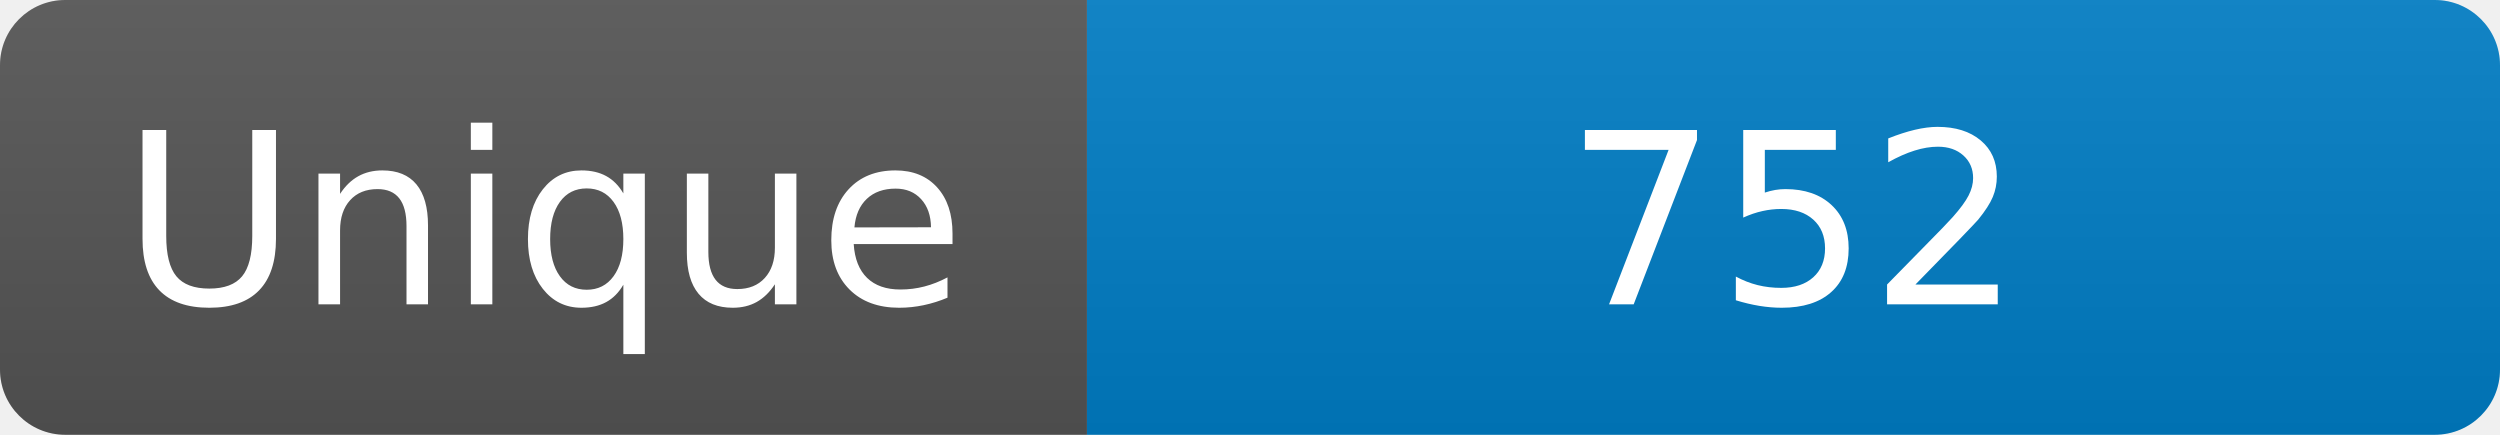
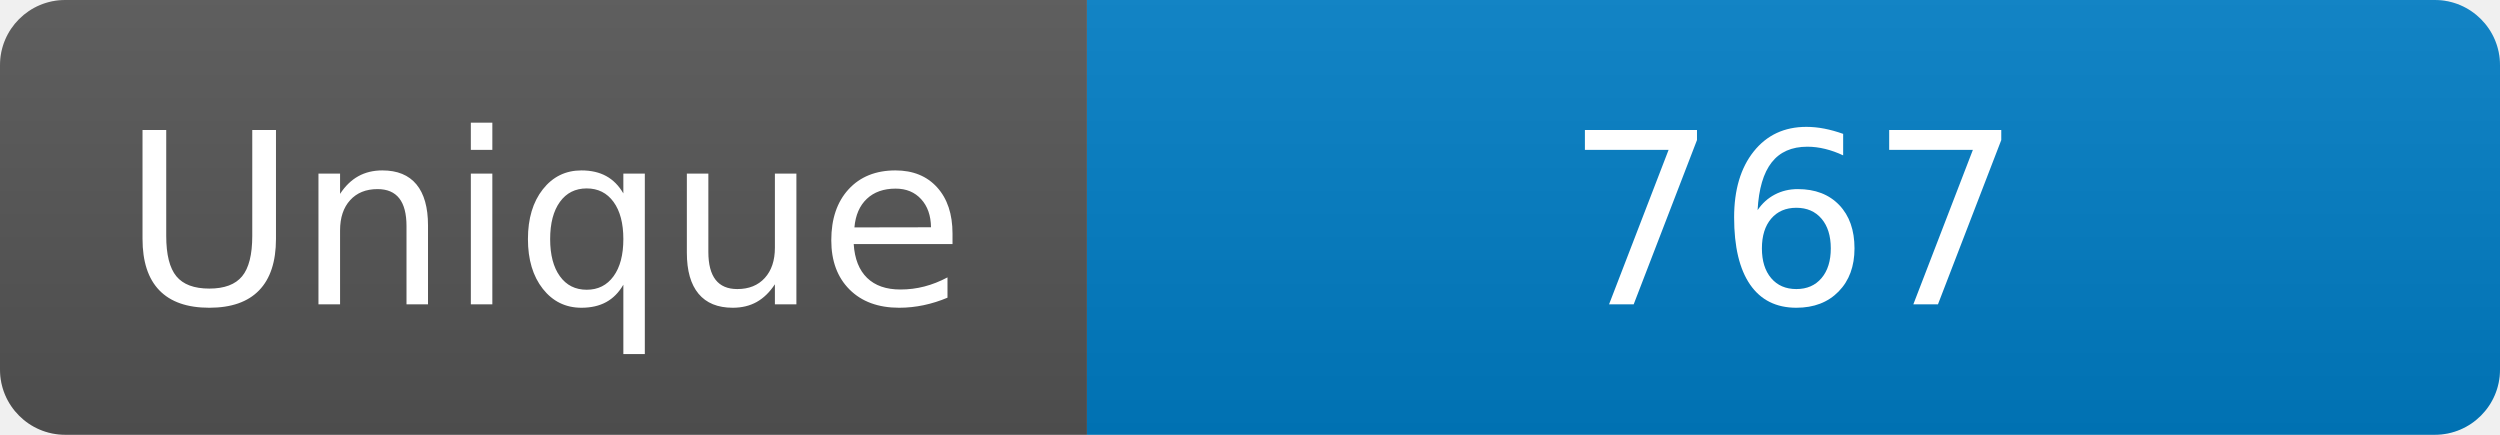
<svg xmlns="http://www.w3.org/2000/svg" width="115" height="20" role="img" aria-label="Maintained?: yes">
  <linearGradient id="s" x2="0" y2="100%">
    <stop offset="0" stop-color="#bbb" stop-opacity=".1" />
    <stop offset="1" stop-opacity=".1" />
  </linearGradient>
  <clipPath id="r">
    <rect width="115" height="20" rx="3" fill="#fff" />
  </clipPath>
  <g clip-path="url(#r)">
    <rect width="50" height="20" fill="#555" />
    <rect x="50" width="160" height="20" fill="#007ec6" />
    <rect width="115" height="20" fill="url(#s)" />
  </g>
  <g fill="#fff" text-anchor="middle" font-family="Verdana,Geneva,DejaVu Sans,sans-serif" font-size="110">
    <text x="250" y="140" transform="scale(.1)" fill="#fff">Unique</text>
-     <text x="825" y="140" transform="scale(.1)" fill="#fff">752</text>
+     <text x="825" y="140" transform="scale(.1)" fill="#fff">767</text>
  </g>
</svg>
